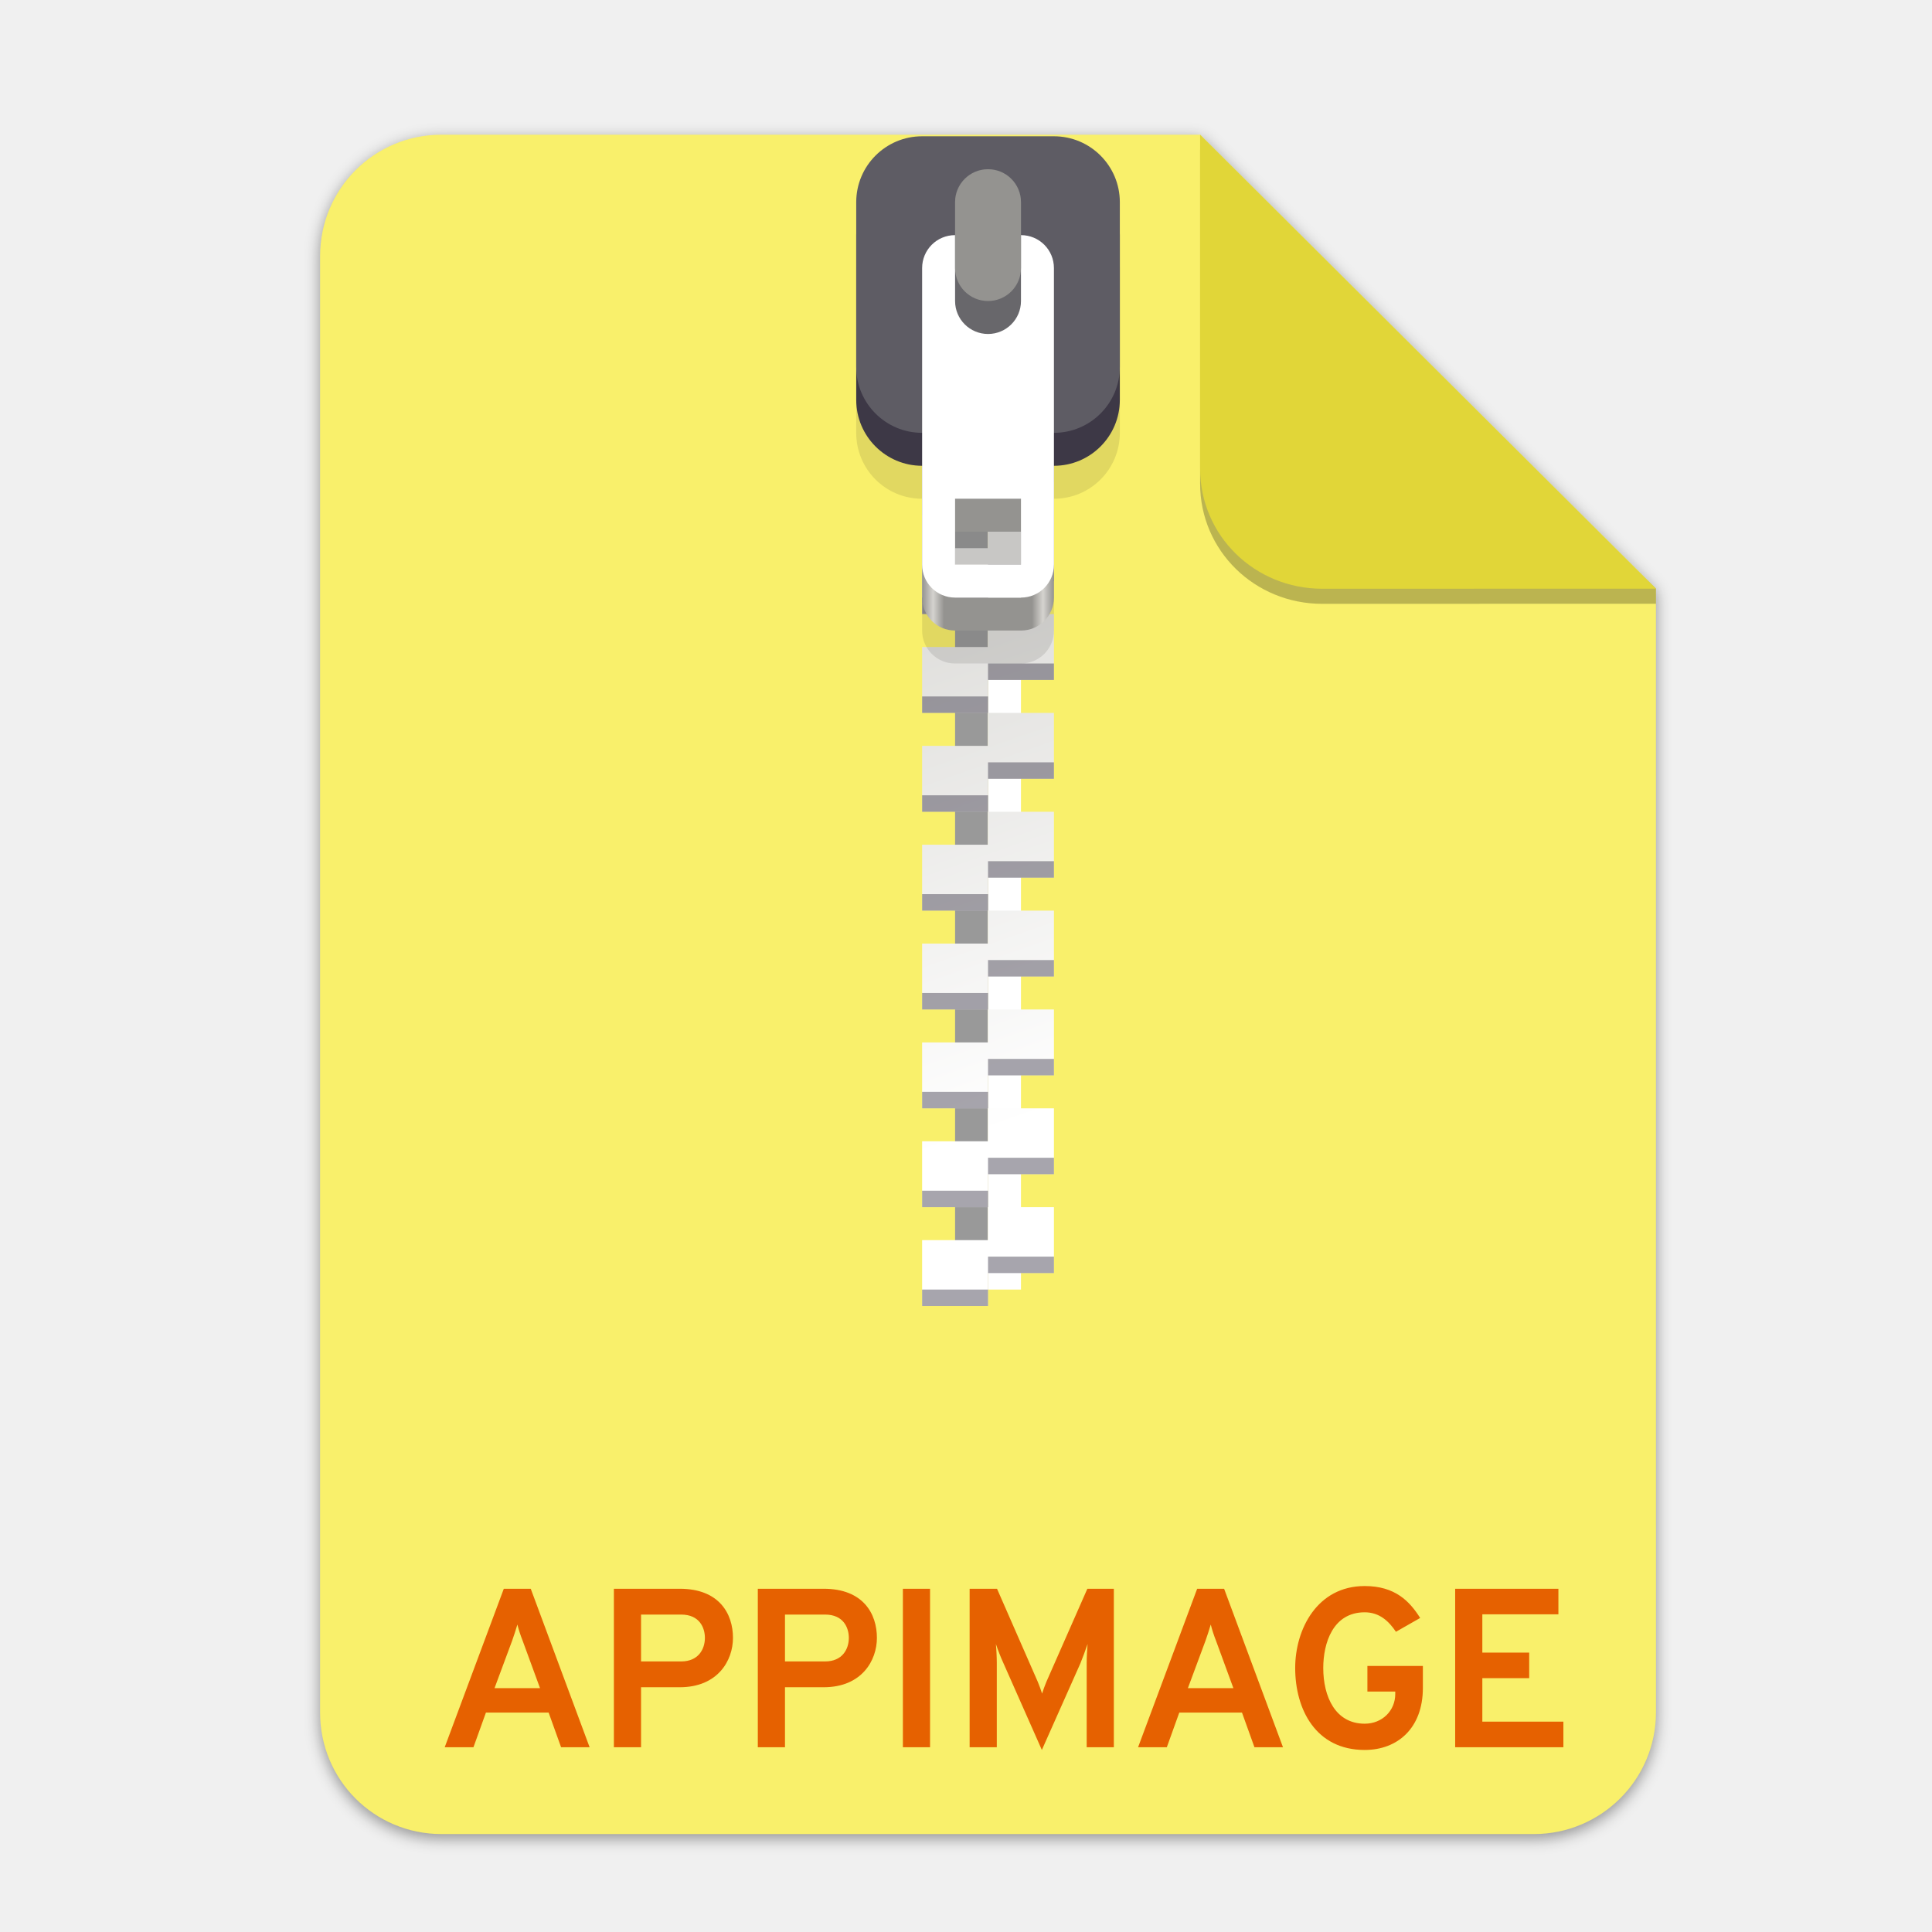
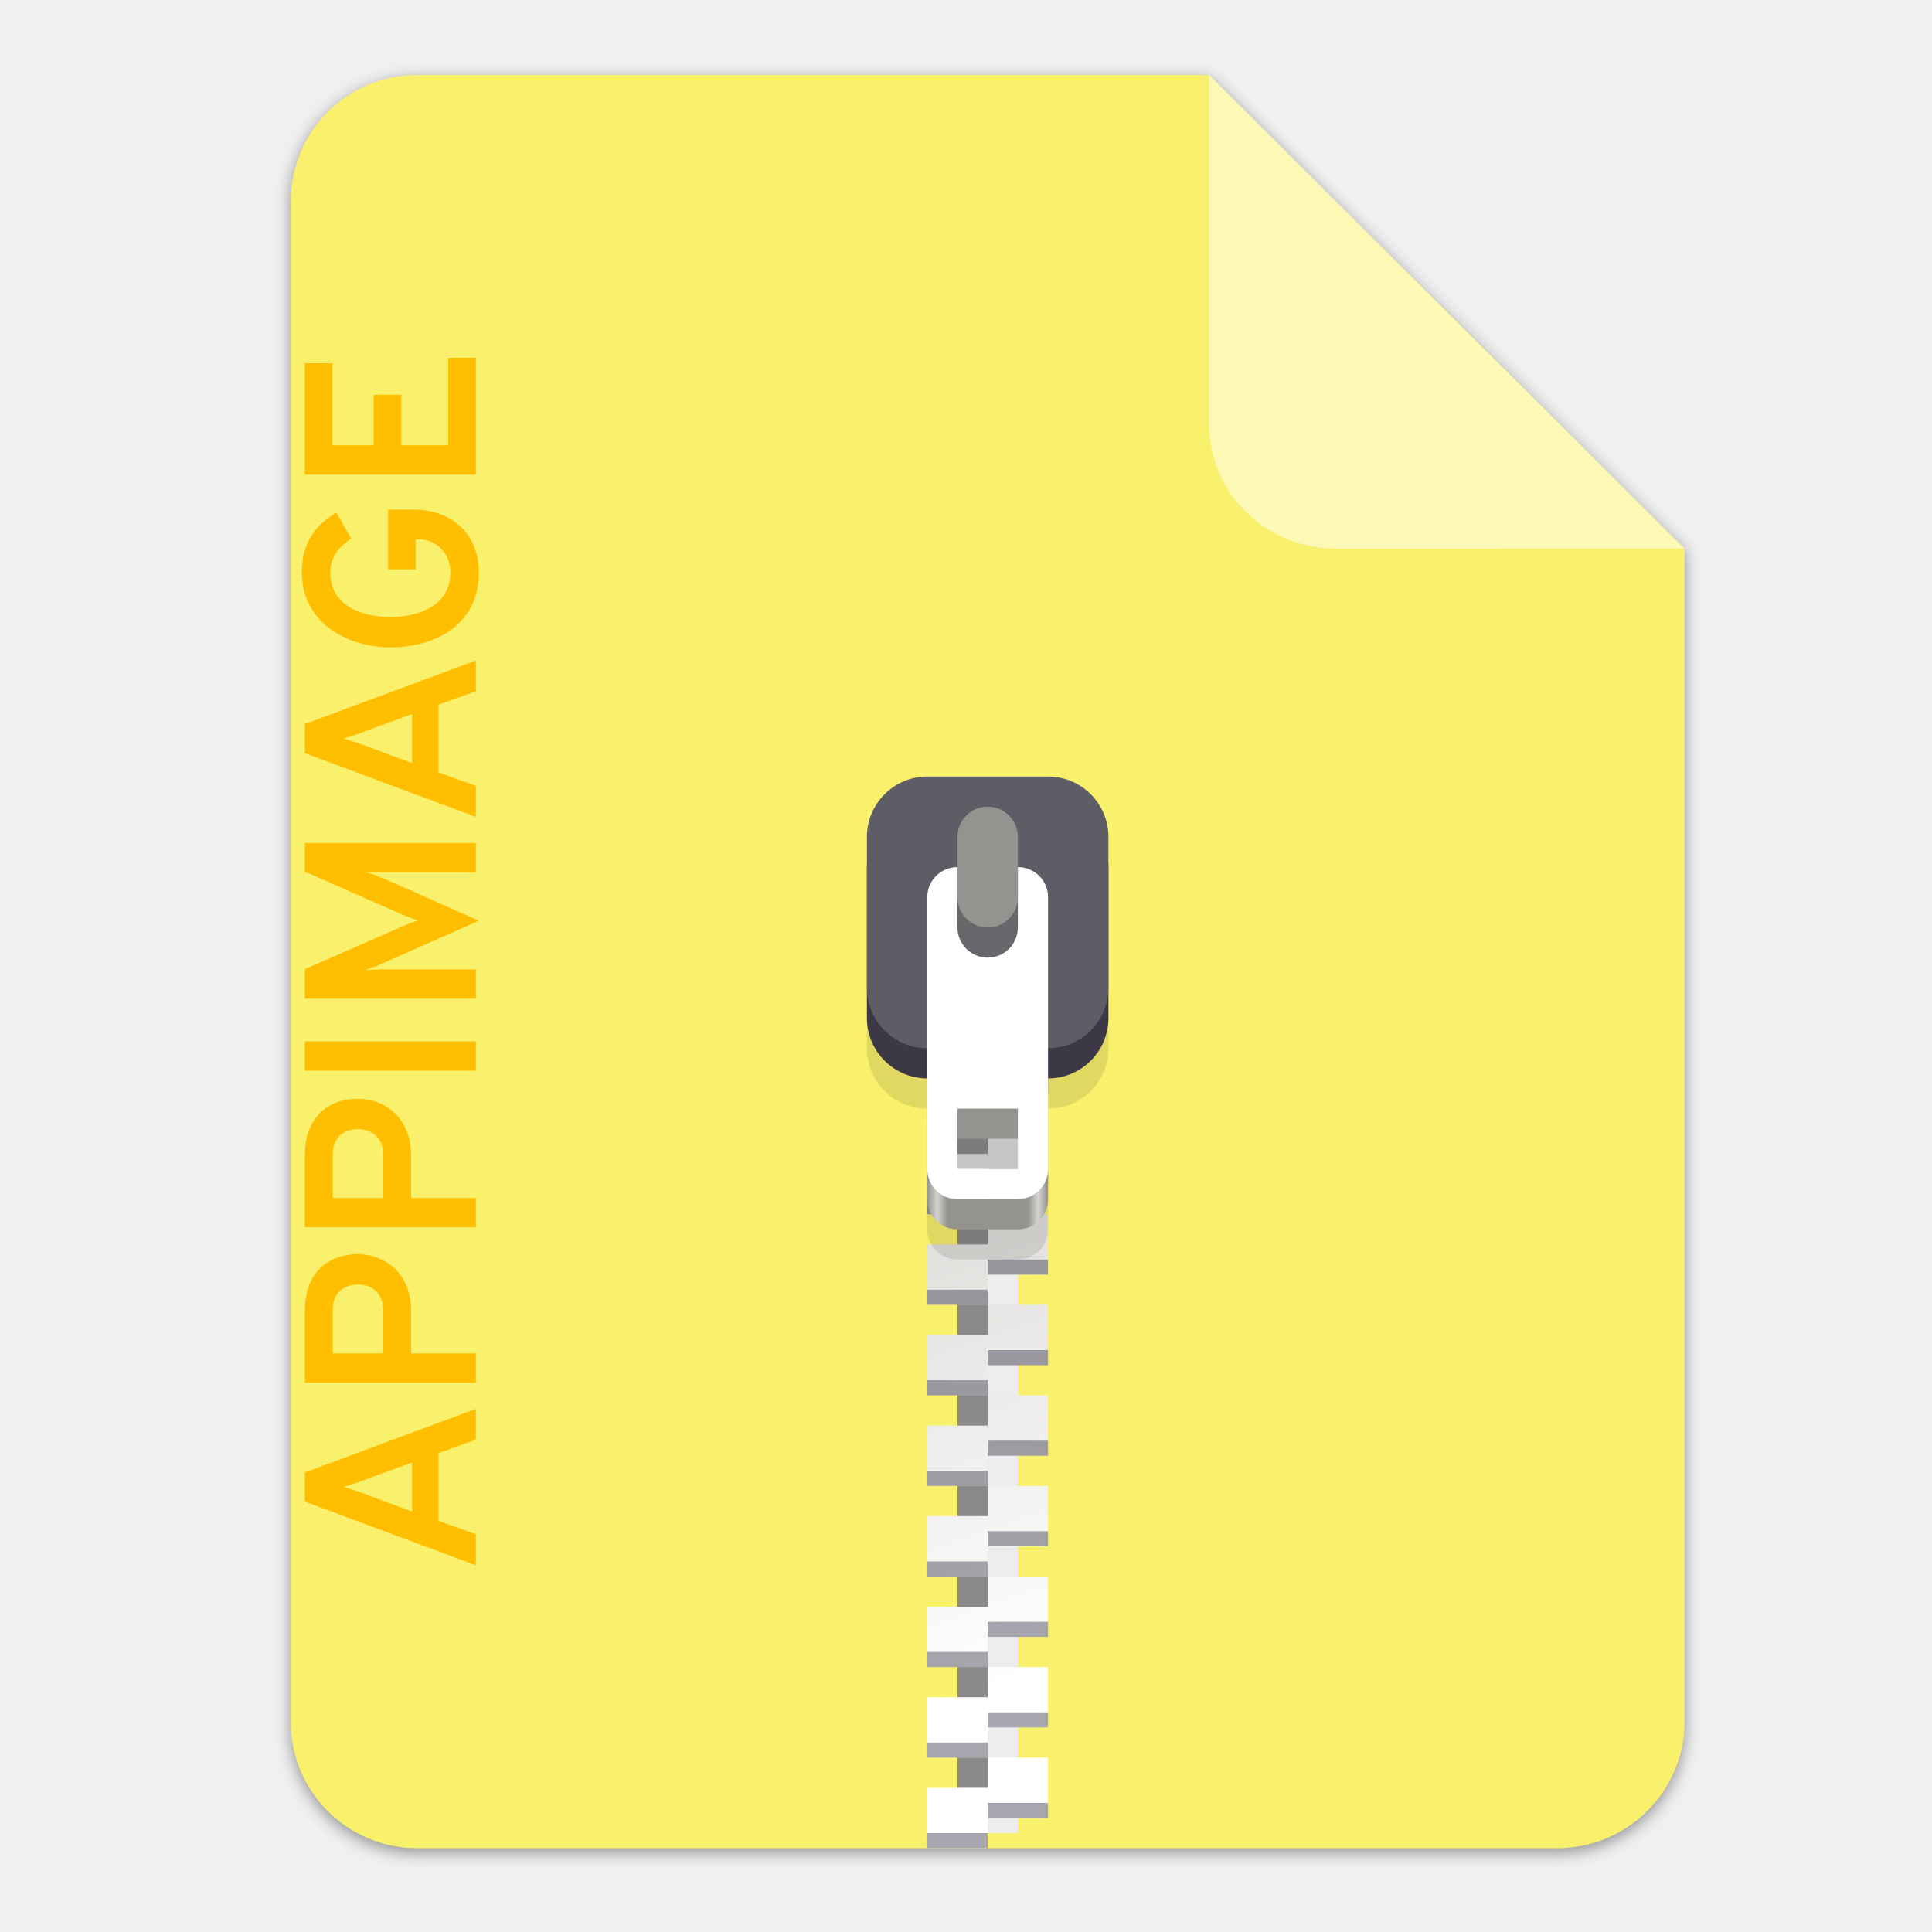
- <svg xmlns="http://www.w3.org/2000/svg" height="256" viewBox="0 0 67.73 67.73" width="256">
-   <filter id="filter16020-3" color-interpolation-filters="sRGB" height="1.021" width="1.027" x="-.014" y="-.011">
-     <feGaussianBlur stdDeviation="2" />
-   </filter>
-   <linearGradient id="linearGradient1612" gradientUnits="userSpaceOnUse" x1="60" x2="68" y1="268" y2="268">
-     <stop offset="0" stop-color="#949390" />
-     <stop offset=".083" stop-color="#d5d3cf" />
-     <stop offset=".167" stop-color="#949390" />
-     <stop offset=".833" stop-color="#949390" />
-     <stop offset=".917" stop-color="#d5d3cf" />
-     <stop offset="1" stop-color="#949390" />
+ <svg xmlns="http://www.w3.org/2000/svg" enable-background="new" height="128" viewBox="0 0 128 128" width="128" version="1.1" id="svg75">
+   <defs id="defs79">
+     <filter style="color-interpolation-filters:sRGB" id="filter16020" x="-0.014" width="1.027" y="-0.011" height="1.021">
+       <feGaussianBlur stdDeviation="2" id="feGaussianBlur16022" />
+     </filter>
+     <clipPath clipPathUnits="userSpaceOnUse" id="clipPath18689">
+       <rect clip-path="none" transform="rotate(45)" ry="32" rx="32" y="123.999" x="486.037" height="362.943" width="362.943" id="rect18691" style="display:inline;opacity:1;vector-effect:none;fill:#4a86cf;fill-opacity:1;stroke:none;stroke-width:26.067;stroke-linecap:butt;stroke-linejoin:miter;stroke-miterlimit:4;stroke-dasharray:none;stroke-dashoffset:0;stroke-opacity:1;marker:none;marker-start:none;marker-mid:none;marker-end:none;paint-order:normal;enable-background:new" />
+     </clipPath>
+   </defs>
+   <linearGradient id="linearGradient1329" gradientUnits="userSpaceOnUse" x1="11.823" x2="115.82" y1="268" y2="268">
+     <stop offset="0" stop-color="#986a44" id="stop2" />
+     <stop offset=".029" stop-color="#cdab8f" id="stop4" />
+     <stop offset=".058" stop-color="#b5835a" id="stop6" />
+     <stop offset=".942" stop-color="#b5835a" id="stop8" />
+     <stop offset=".971" stop-color="#cdab8f" id="stop10" />
+     <stop offset="1" stop-color="#986a44" id="stop12" />
  </linearGradient>
  <linearGradient id="linearGradient1610" gradientUnits="userSpaceOnUse" x1="70.586" x2="60" y1="223.255" y2="193">
-     <stop offset="0" stop-color="#fff" />
-     <stop offset="1" stop-color="#deddda" />
+     <stop offset="0" stop-color="#fff" id="stop15" />
+     <stop offset="1" stop-color="#deddda" id="stop17" />
  </linearGradient>
-   <g enable-background="new" stroke-width=".25">
-     <g enable-background="new" stroke-width=".25" transform="matrix(.1329783 0 0 .1329783 .605824 28.61488)">
-       <path d="m111.828-178.55h200l120.172 119.672.005 296.24c0 17.728-14.449 32.088-32.177 32.088h-288c-17.728 0-32-14.272-32-32v-384c0-17.728 14.272-32 32-32z" filter="url(#filter16020-3)" opacity=".4" />
-       <path d="m111.828-179.672h200l120.172 119.672.005 296.24c0 17.728-14.449 32.088-32.177 32.088h-288c-17.728 0-32-14.272-32-32v-384c0-17.728 14.272-32 32-32z" fill="#f9f06b" />
-       <path d="m311.828-175.692v88c0 17.728 14.442 31.694 32.17 31.694l88.001-.022v-3.979z" opacity=".25" />
-       <path d="m311.828-179.672v88c0 17.728 14.442 31.694 32.17 31.694l88.001-.022z" fill="#e1d638" />
-     </g>
-     <g transform="matrix(.1329783 0 0 .1329783 2.419561 28.61488)">
-       <g transform="translate(11.50856 1.64408)">
-         <path d="m222.082-137.469h8.687v260.606h-8.687z" fill="#999" stroke-width="1.086" />
-         <path d="m230.769-123.138h8.687v260.606h-8.687z" fill="#fff" stroke-width="1.086" transform="scale(1 -1)" />
-         <g enable-background="new" transform="matrix(4.343437 0 0 4.343437 -47.21127 -897.5702)">
-           <path d="m60 178v4h4v-2h4v-2h-4zm4 4v2h-4v4h4v-2h4v-4zm0 6v2h-4v4h4v-2h4v-4zm0 6v2h-4v4h4v-2h4v-2-2zm0 6v2h-4v4h4v-2h4v-4zm0 6v2h-4v4h4v-2h4v-4zm0 6v2h-4v4h4v-2h4v-2-2zm0 6v2h-4v4h4v-2h4v-4zm0 6v2h-4v4h4v-2h4v-4zm0 6v2h-4v4h4v-2h4v-2-2z" fill="url(#linearGradient1610)" />
-           <path d="m64 179v1h4v-1zm-4 2v1h4v-1zm4 4v1h4v-1zm-4 2v1h4v-1zm4 4v1h4v-1zm-4 2v1h4v-1zm4 4v1h4v-1zm-4 2v1h4v-1zm4 4v1h4v-1zm-4 2v1h4v-1zm4 4v1h4v-1zm-4 2v1h4v-1zm4 4v1h4v-1zm-4 2v1h4v-1zm4 4v1h4v-1zm-4 2v1h4v-1zm4 4v1h4v-1zm-4 2v1h4v-1zm4 4v1h4v-1zm-4 2v1h4v-1z" fill="#241f31" opacity=".4" />
-         </g>
-         <path d="m213.395-163.529c-9.625 0-17.374 7.749-17.374 17.374v43.434c0 9.625 7.749 17.374 17.374 17.374v34.748c0 4.813 3.874 8.687 8.687 8.687h17.374c4.813 0 8.687-3.874 8.687-8.687v-34.748c9.625 0 17.374-7.749 17.374-17.374v-43.434c0-9.625-7.749-17.374-17.374-17.374zm8.687 95.556h17.374v17.374h-17.374z" opacity=".1" stroke-width="1.086" />
-         <g enable-background="new" transform="matrix(4.343437 0 0 4.343437 -47.21127 -1258.075)">
-           <path d="m62 258c-1.108 0-2 .892-2 2v16c0 1.108.892 2 2 2h4c1.108 0 2-.892 2-2v-16c0-1.108-.892-2-2-2zm0 14h4v4h-4z" fill="url(#linearGradient1612)" />
-           <rect fill="#3d3846" height="18" rx="4" width="16" x="56" y="250" />
-           <rect fill="#5e5c64" height="18" rx="4" width="16" x="56" y="248" />
-           <path d="m62 254c-1.108 0-2 .892-2 2v18c0 1.108.892 2 2 2h4c1.108 0 2-.892 2-2v-18c0-1.108-.892-2-2-2zm0 16h4v4h-4z" fill="#fff" />
-           <g transform="scale(1 -1)">
-             <rect fill="#68676b" height="10" rx="2" width="4" x="62" y="-260" />
-             <rect fill="#949390" height="8" rx="2" width="4" x="62" y="-258" />
+   <linearGradient id="linearGradient1612" gradientUnits="userSpaceOnUse" x1="60" x2="68" y1="268" y2="268">
+     <stop offset="0" stop-color="#949390" id="stop20" />
+     <stop offset=".083" stop-color="#d5d3cf" id="stop22" />
+     <stop offset=".167" stop-color="#949390" id="stop24" />
+     <stop offset=".833" stop-color="#949390" id="stop26" />
+     <stop offset=".917" stop-color="#d5d3cf" id="stop28" />
+     <stop offset="1" stop-color="#949390" id="stop30" />
+   </linearGradient>
+   <g transform="matrix(0.2622365,0,0,0.2622365,-1.674864,52.08141)" id="g1881" style="display:inline;stroke-width:0.25;enable-background:new">
+     <g id="g1877" style="stroke-width:0.25">
+       <path id="path1871" d="m 111.828,-178.55 h 200 L 432,-58.879 432.005,237.361 c 3.1e-4,17.728 -14.449,32.088 -32.177,32.088 h -288 c -17.728,0 -32,-14.272 -32,-32 v -384 c 0,-17.728 14.272,-32 32,-32 z" clip-path="none" style="display:inline;opacity:0.4;fill:#000000;fill-opacity:1;stroke:none;stroke-width:0.5;stroke-linejoin:round;stroke-miterlimit:4;stroke-dasharray:none;stroke-opacity:1;filter:url(#filter16020);enable-background:new" />
+       <path style="display:inline;opacity:1;fill:#f9f06b;fill-opacity:1;stroke:none;stroke-width:0.5;stroke-linejoin:round;stroke-miterlimit:4;stroke-dasharray:none;stroke-opacity:1;enable-background:new" clip-path="none" d="m 111.828,-179.672 h 200 L 432,-60 l 0.005,296.24 c 3.1e-4,17.728 -14.449,32.088 -32.177,32.088 h -288 c -17.728,0 -32,-14.272 -32,-32 v -384 c 0,-17.728 14.272,-32 32,-32 z" id="path1873" />
+       <path style="display:inline;opacity:0.5;vector-effect:none;fill:#ffffff;fill-opacity:1;stroke:none;stroke-width:0.5;stroke-linecap:butt;stroke-linejoin:round;stroke-miterlimit:4;stroke-dasharray:none;stroke-dashoffset:0;stroke-opacity:1;enable-background:new" d="m 311.828,-179.672 v 88 c 0,17.728 14.442,31.694 32.17,31.694 L 432,-60 Z" id="path1875" />
+       <g style="enable-background:new" id="g1232" transform="matrix(3.813351,0,0,3.813351,-1006.798,-179.1421)">
+         <g id="g1147" transform="translate(0.17678,-172)" style="enable-background:new">
+           <g id="g1248" transform="translate(-1.381687,0.6716051)">
+             <path style="fill:#8a8a8a;fill-opacity:1" d="m 330.335,227.672 h 2 v 60 h -2 z" id="path1113" />
+             <path style="fill:#ededed;fill-opacity:1" d="m 332.335,287.671 h 2 v -60 h -2 z" id="path1115" />
+             <g style="enable-background:new" transform="translate(268.3349,52.6715)" id="g1121">
+               <path style="fill:url(#linearGradient1610)" d="m 60,178 v 4 h 4 v -2 h 4 v -2 h -4 z m 4,4 v 2 h -4 v 4 h 4 v -2 h 4 v -4 z m 0,6 v 2 h -4 v 4 h 4 v -2 h 4 v -4 z m 0,6 v 2 h -4 v 4 h 4 v -2 h 4 v -2 -2 z m 0,6 v 2 h -4 v 4 h 4 v -2 h 4 v -4 z m 0,6 v 2 h -4 v 4 h 4 v -2 h 4 v -4 z m 0,6 v 2 h -4 v 4 h 4 v -2 h 4 v -2 -2 z m 0,6 v 2 h -4 v 4 h 4 v -2 h 4 v -4 z m 0,6 v 2 h -4 v 4 h 4 v -2 h 4 v -4 z m 0,6 v 2 h -4 v 4 h 4 v -2 h 4 v -2 -2 z" id="path1117" />
+               <path style="opacity:0.4;fill:#241f31" d="m 64,179 v 1 h 4 v -1 z m -4,2 v 1 h 4 v -1 z m 4,4 v 1 h 4 v -1 z m -4,2 v 1 h 4 v -1 z m 4,4 v 1 h 4 v -1 z m -4,2 v 1 h 4 v -1 z m 4,4 v 1 h 4 v -1 z m -4,2 v 1 h 4 v -1 z m 4,4 v 1 h 4 v -1 z m -4,2 v 1 h 4 v -1 z m 4,4 v 1 h 4 v -1 z m -4,2 v 1 h 4 v -1 z m 4,4 v 1 h 4 v -1 z m -4,2 v 1 h 4 v -1 z m 4,4 v 1 h 4 v -1 z m -4,2 v 1 h 4 v -1 z m 4,4 v 1 h 4 v -1 z m -4,2 v 1 h 4 v -1 z m 4,4 v 1 h 4 v -1 z m -4,2 v 1 h 4 v -1 z" id="path1119" />
+             </g>
+             <path style="opacity:0.1" d="m 328.335,221.672 c -2.216,0 -4,1.784 -4,4 v 10 c 0,2.216 1.784,4 4,4 v 8 c 0,1.108 0.892,2 2,2 h 4 c 1.108,0 2,-0.892 2,-2 v -8 c 2.216,0 4,-1.784 4,-4 v -10 c 0,-2.216 -1.784,-4 -4,-4 z m 2,22 h 4 v 4 h -4 z" id="path1123" />
+             <g style="enable-background:new" transform="translate(268.3349,-30.3285)" id="g1139">
+               <path style="fill:url(#linearGradient1612)" d="m 62,258 c -1.108,0 -2,0.892 -2,2 v 16 c 0,1.108 0.892,2 2,2 h 4 c 1.108,0 2,-0.892 2,-2 v -16 c 0,-1.108 -0.892,-2 -2,-2 z m 0,14 h 4 v 4 h -4 z" id="path1125" />
+               <rect style="fill:#3d3846" height="18" rx="4" width="16" x="56" y="250" id="rect1127" />
+               <rect style="fill:#5e5c64" height="18" rx="4" width="16" x="56" y="248" id="rect1129" />
+               <path style="fill:#ffffff" d="m 62,254 c -1.108,0 -2,0.892 -2,2 v 18 c 0,1.108 0.892,2 2,2 h 4 c 1.108,0 2,-0.892 2,-2 v -18 c 0,-1.108 -0.892,-2 -2,-2 z m 0,16 h 4 v 4 h -4 z" id="path1131" />
+               <g transform="scale(1,-1)" id="g1137">
+                 <rect style="fill:#68676b" height="10" rx="2" width="4" x="62" y="-260" id="rect1133" />
+                 <rect style="fill:#949390" height="8" rx="2" width="4" x="62" y="-258" id="rect1135" />
+               </g>
+             </g>
+             <g id="g2899" transform="matrix(3.779714,0,0,3.779714,0.7481439,157.1175)" style="stroke-width:0.25;enable-background:new">
+               <g id="g2897" transform="matrix(0.1329783,0,0,0.1329783,2.419561,28.61488)">
+                 <path id="path2895" d="m 574.059,-7.292 v -4.059 l -22.549,8.375 v 3.833 l 22.549,8.408 v -4.091 l -4.929,-1.772 v -8.923 z m -8.408,2.996 v 6.475 l -6.765,-2.513 c -0.644,-0.226 -1.611,-0.548 -2.287,-0.741 0.676,-0.161 1.643,-0.483 2.287,-0.741 z m 8.408,-10.509 v -3.866 h -8.536 v -5.508 c 0,-5.412 -3.801,-7.57 -7.022,-7.57 -3.447,0 -6.99,1.965 -6.99,7.57 v 9.374 z m -12.209,-9.567 v 5.702 h -6.668 v -5.702 c 0,-2.641 1.901,-3.382 3.318,-3.382 1.578,0 3.35,0.902 3.35,3.382 z m 12.209,-10.912 v -3.866 h -8.536 v -5.508 c 0,-5.412 -3.801,-7.57 -7.022,-7.57 -3.447,0 -6.99,1.965 -6.99,7.57 v 9.374 z m -12.209,-9.567 v 5.702 h -6.668 v -5.702 c 0,-2.641 1.901,-3.382 3.318,-3.382 1.578,0 3.35,0.902 3.35,3.382 z m 12.209,-11.073 v -3.866 h -22.549 v 3.866 z m 0,-30.016 h -22.549 v 3.769 l 13.24,5.831 c 0.548,0.225 1.16,0.451 1.675,0.612 -0.515,0.161 -1.127,0.387 -1.675,0.612 l -13.24,5.798 v 3.898 h 22.549 v -3.866 h -11.983 c -0.805,0 -2.094,0.064 -2.706,0.129 0.87,-0.29 1.933,-0.709 2.706,-1.063 l 12.37,-5.476 -12.305,-5.476 c -0.805,-0.322 -1.901,-0.741 -2.77,-1.031 0.612,0.064 1.901,0.129 2.706,0.129 h 11.983 z m 0,-20.004 v -4.059 l -22.549,8.375 v 3.833 l 22.549,8.408 v -4.091 l -4.929,-1.772 v -8.923 z m -8.408,2.996 v 6.475 l -6.765,-2.513 c -0.644,-0.226 -1.611,-0.548 -2.287,-0.741 0.676,-0.161 1.643,-0.483 2.287,-0.741 z m 8.794,-18.68 c 0,-4.671 -3.092,-8.279 -8.826,-8.279 h -3.125 v 7.892 h 3.64 v -3.962 h 0.354 c 2.352,0 4.22,1.836 4.22,4.349 0,4.188 -3.866,5.895 -7.924,5.895 -3.511,0 -7.924,-1.353 -7.924,-5.895 0,-2.126 1.289,-3.447 2.77,-4.445 l -1.965,-3.447 c -2.352,1.482 -4.542,3.543 -4.542,7.892 0,6.765 6.153,9.889 11.661,9.889 5.895,0 11.661,-2.931 11.661,-9.889 z m -0.387,-12.873 v -15.398 h -3.64 v 11.532 h -6.185 v -6.668 h -3.64 v 6.668 h -5.444 v -10.824 h -3.64 v 14.689 z" style="fill:#ffbe00;stroke-width:0.268;fill-opacity:1" />
+               </g>
+             </g>
          </g>
        </g>
      </g>
-       <path d="m129.723 245.438h7.521l-15.519-41.781h-7.103l-15.578 41.781h7.58l3.283-9.132h16.533zm-5.551-15.578h-11.997l4.656-12.534c.418-1.194 1.015-2.984 1.373-4.238.298 1.253.895 3.044 1.373 4.238zm19.471 15.578h7.162v-15.817h10.207c10.027 0 14.027-7.043 14.027-13.012 0-6.387-3.641-12.952-14.027-12.952h-17.369zm17.727-22.621h-10.565v-12.355h10.565c4.894 0 6.267 3.522 6.267 6.148 0 2.925-1.671 6.207-6.267 6.207zm20.218 22.621h7.162v-15.817h10.207c10.027 0 14.027-7.043 14.027-13.012 0-6.387-3.641-12.952-14.027-12.952h-17.369zm17.727-22.621h-10.565v-12.355h10.565c4.894 0 6.267 3.522 6.267 6.148 0 2.925-1.671 6.207-6.267 6.207zm20.516 22.621h7.162v-41.781h-7.162zm55.617 0v-41.781h-6.983l-10.803 24.531c-.418 1.015-.836 2.149-1.134 3.104-.298-.955-.716-2.089-1.134-3.104l-10.744-24.531h-7.222v41.781h7.162v-22.204c0-1.492-.119-3.88-.239-5.014.537 1.612 1.313 3.581 1.97 5.014l10.147 22.92 10.147-22.801c.597-1.492 1.373-3.522 1.91-5.133-.119 1.134-.239 3.522-.239 5.014v22.204zm37.066 0h7.521l-15.519-41.781h-7.103l-15.578 41.781h7.58l3.283-9.132h16.533zm-5.551-15.578h-11.997l4.656-12.534c.418-1.194 1.015-2.984 1.373-4.238.298 1.253.895 3.044 1.373 4.238zm34.613 16.295c8.655 0 15.34-5.73 15.34-16.354v-5.79h-14.623v6.745h7.342v.657c0 4.357-3.402 7.819-8.058 7.819-7.759 0-10.923-7.162-10.923-14.683 0-6.506 2.507-14.683 10.923-14.683 3.939 0 6.387 2.387 8.237 5.133l6.387-3.641c-2.746-4.357-6.566-8.416-14.623-8.416-12.534 0-18.324 11.4-18.324 21.607 0 10.923 5.432 21.607 18.324 21.607zm23.853-.716h28.53v-6.745h-21.368v-11.46h12.355v-6.745h-12.355v-10.087h20.055v-6.745h-27.217z" fill="#e66100" stroke-width=".497" />
    </g>
+     <g id="g1879" transform="translate(-3,-2.5)" style="stroke-width:0.25" />
  </g>
</svg>
